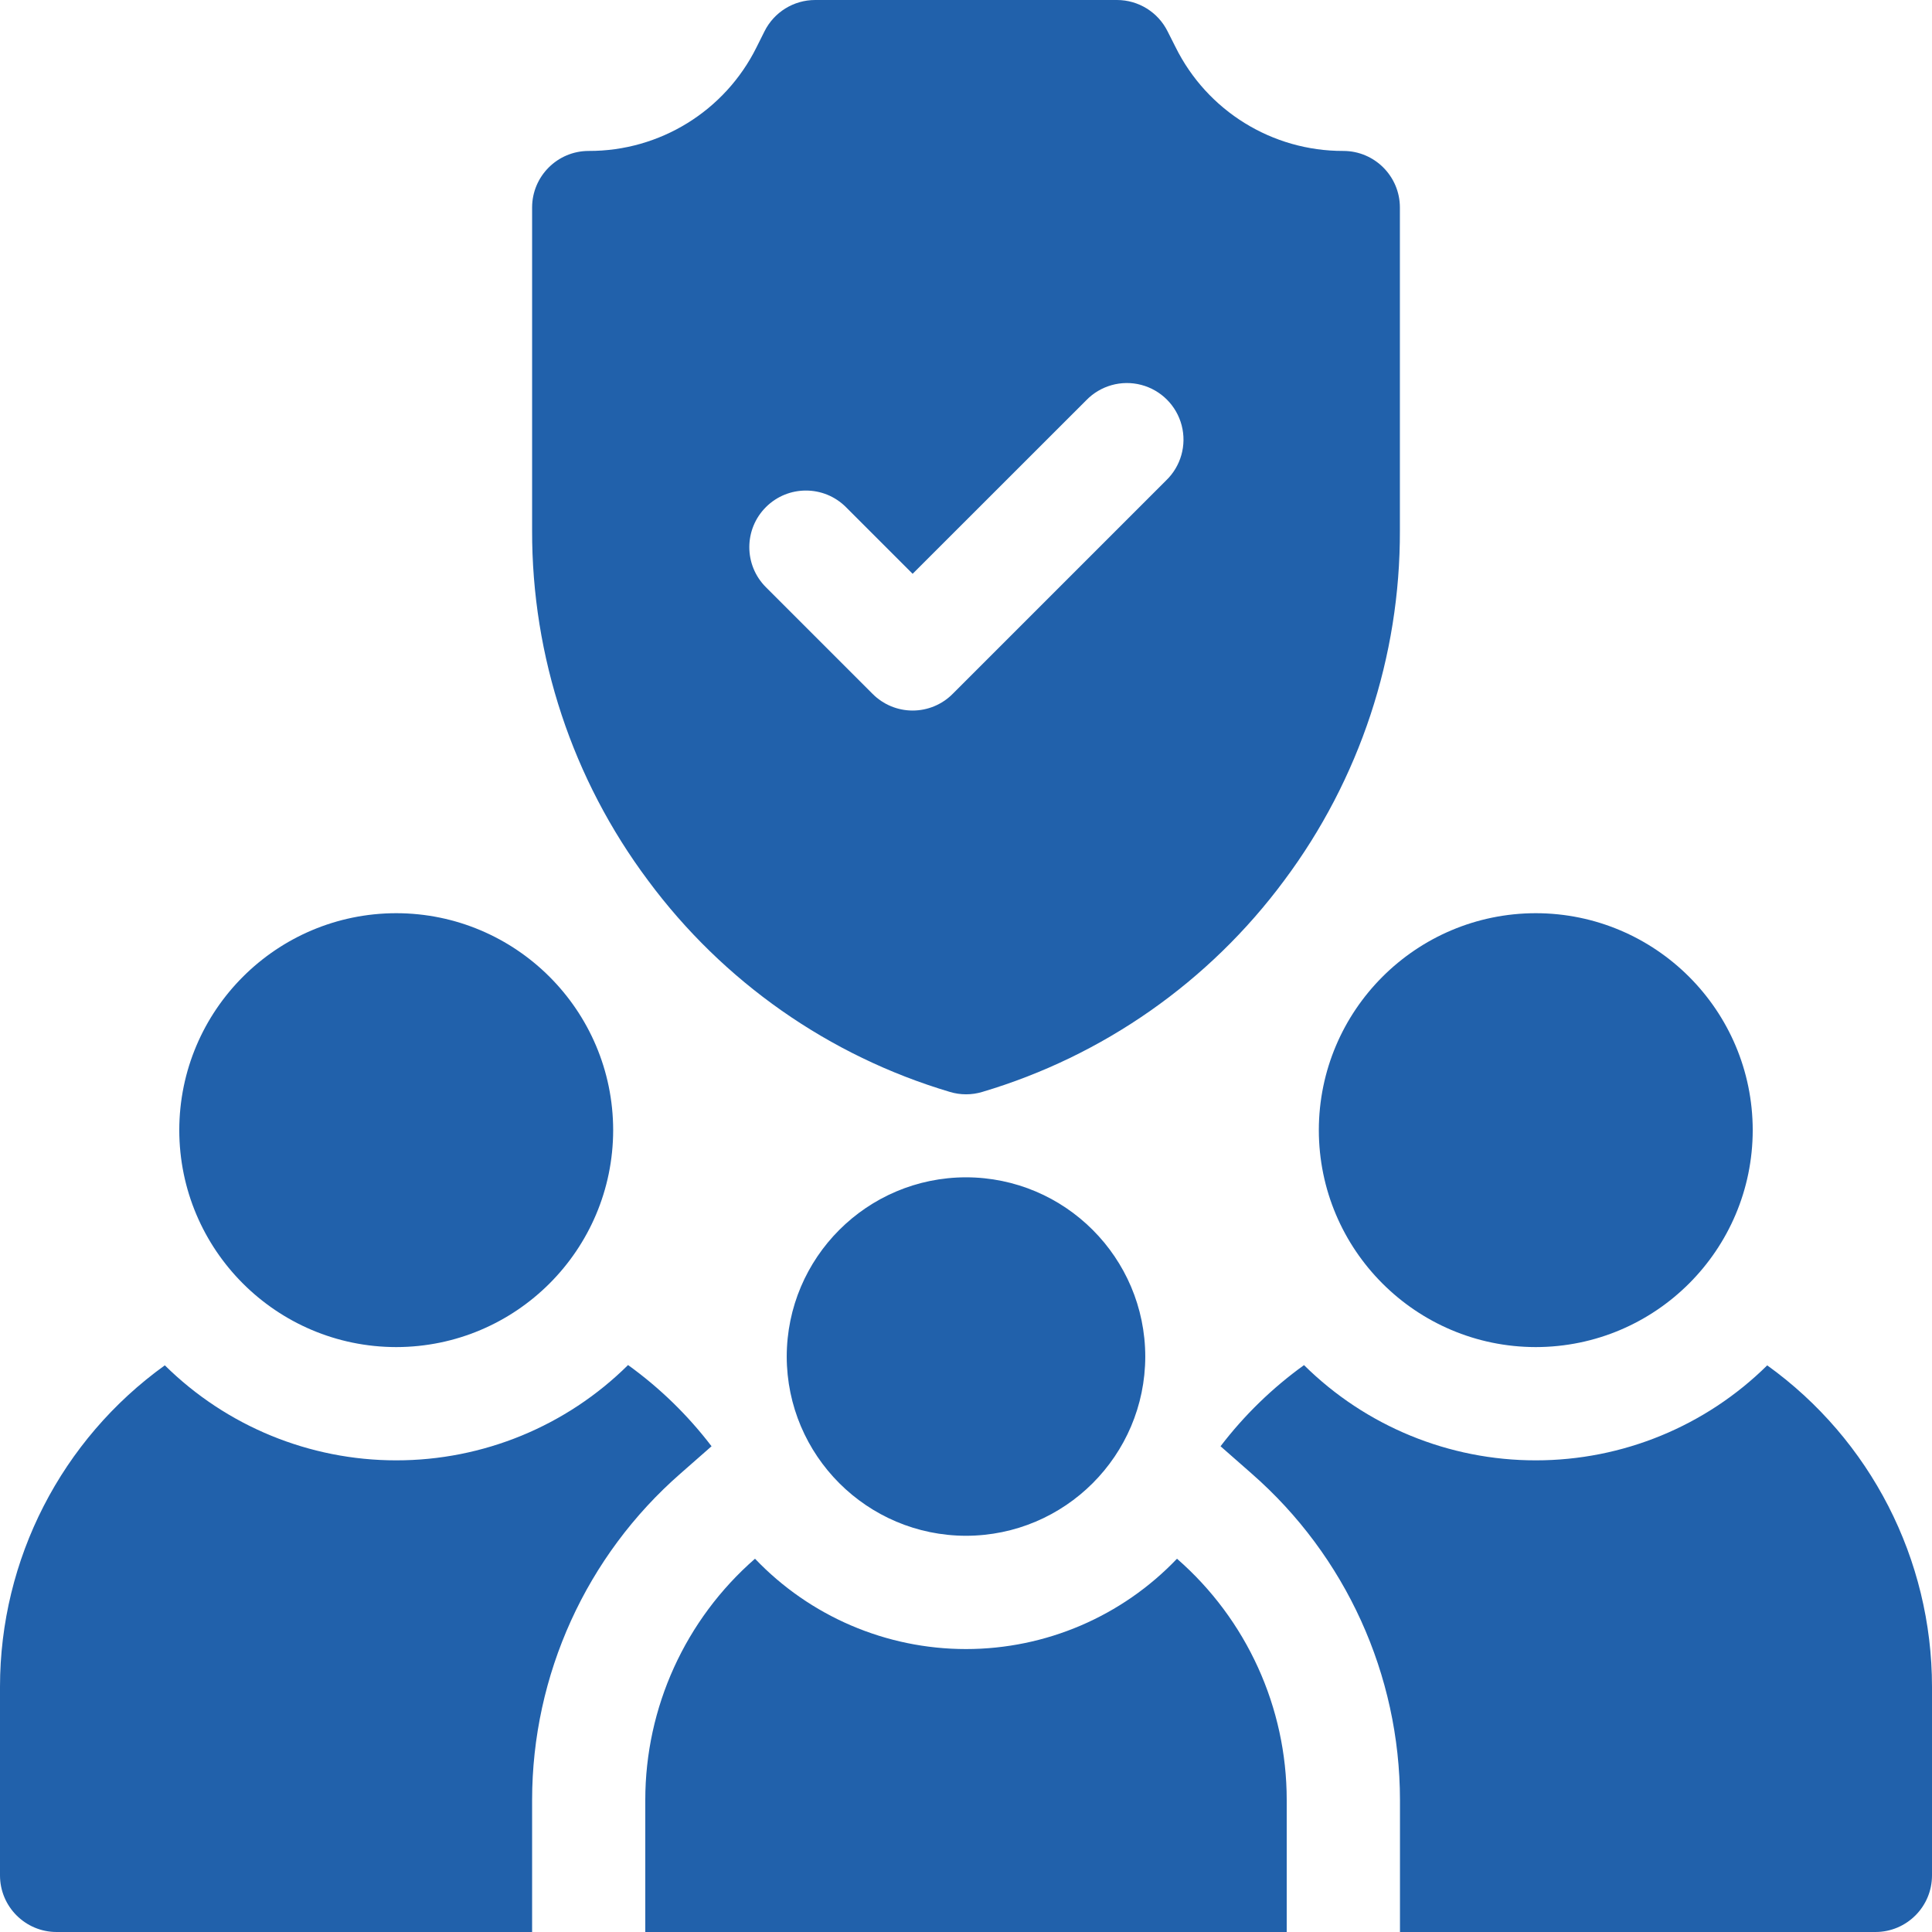
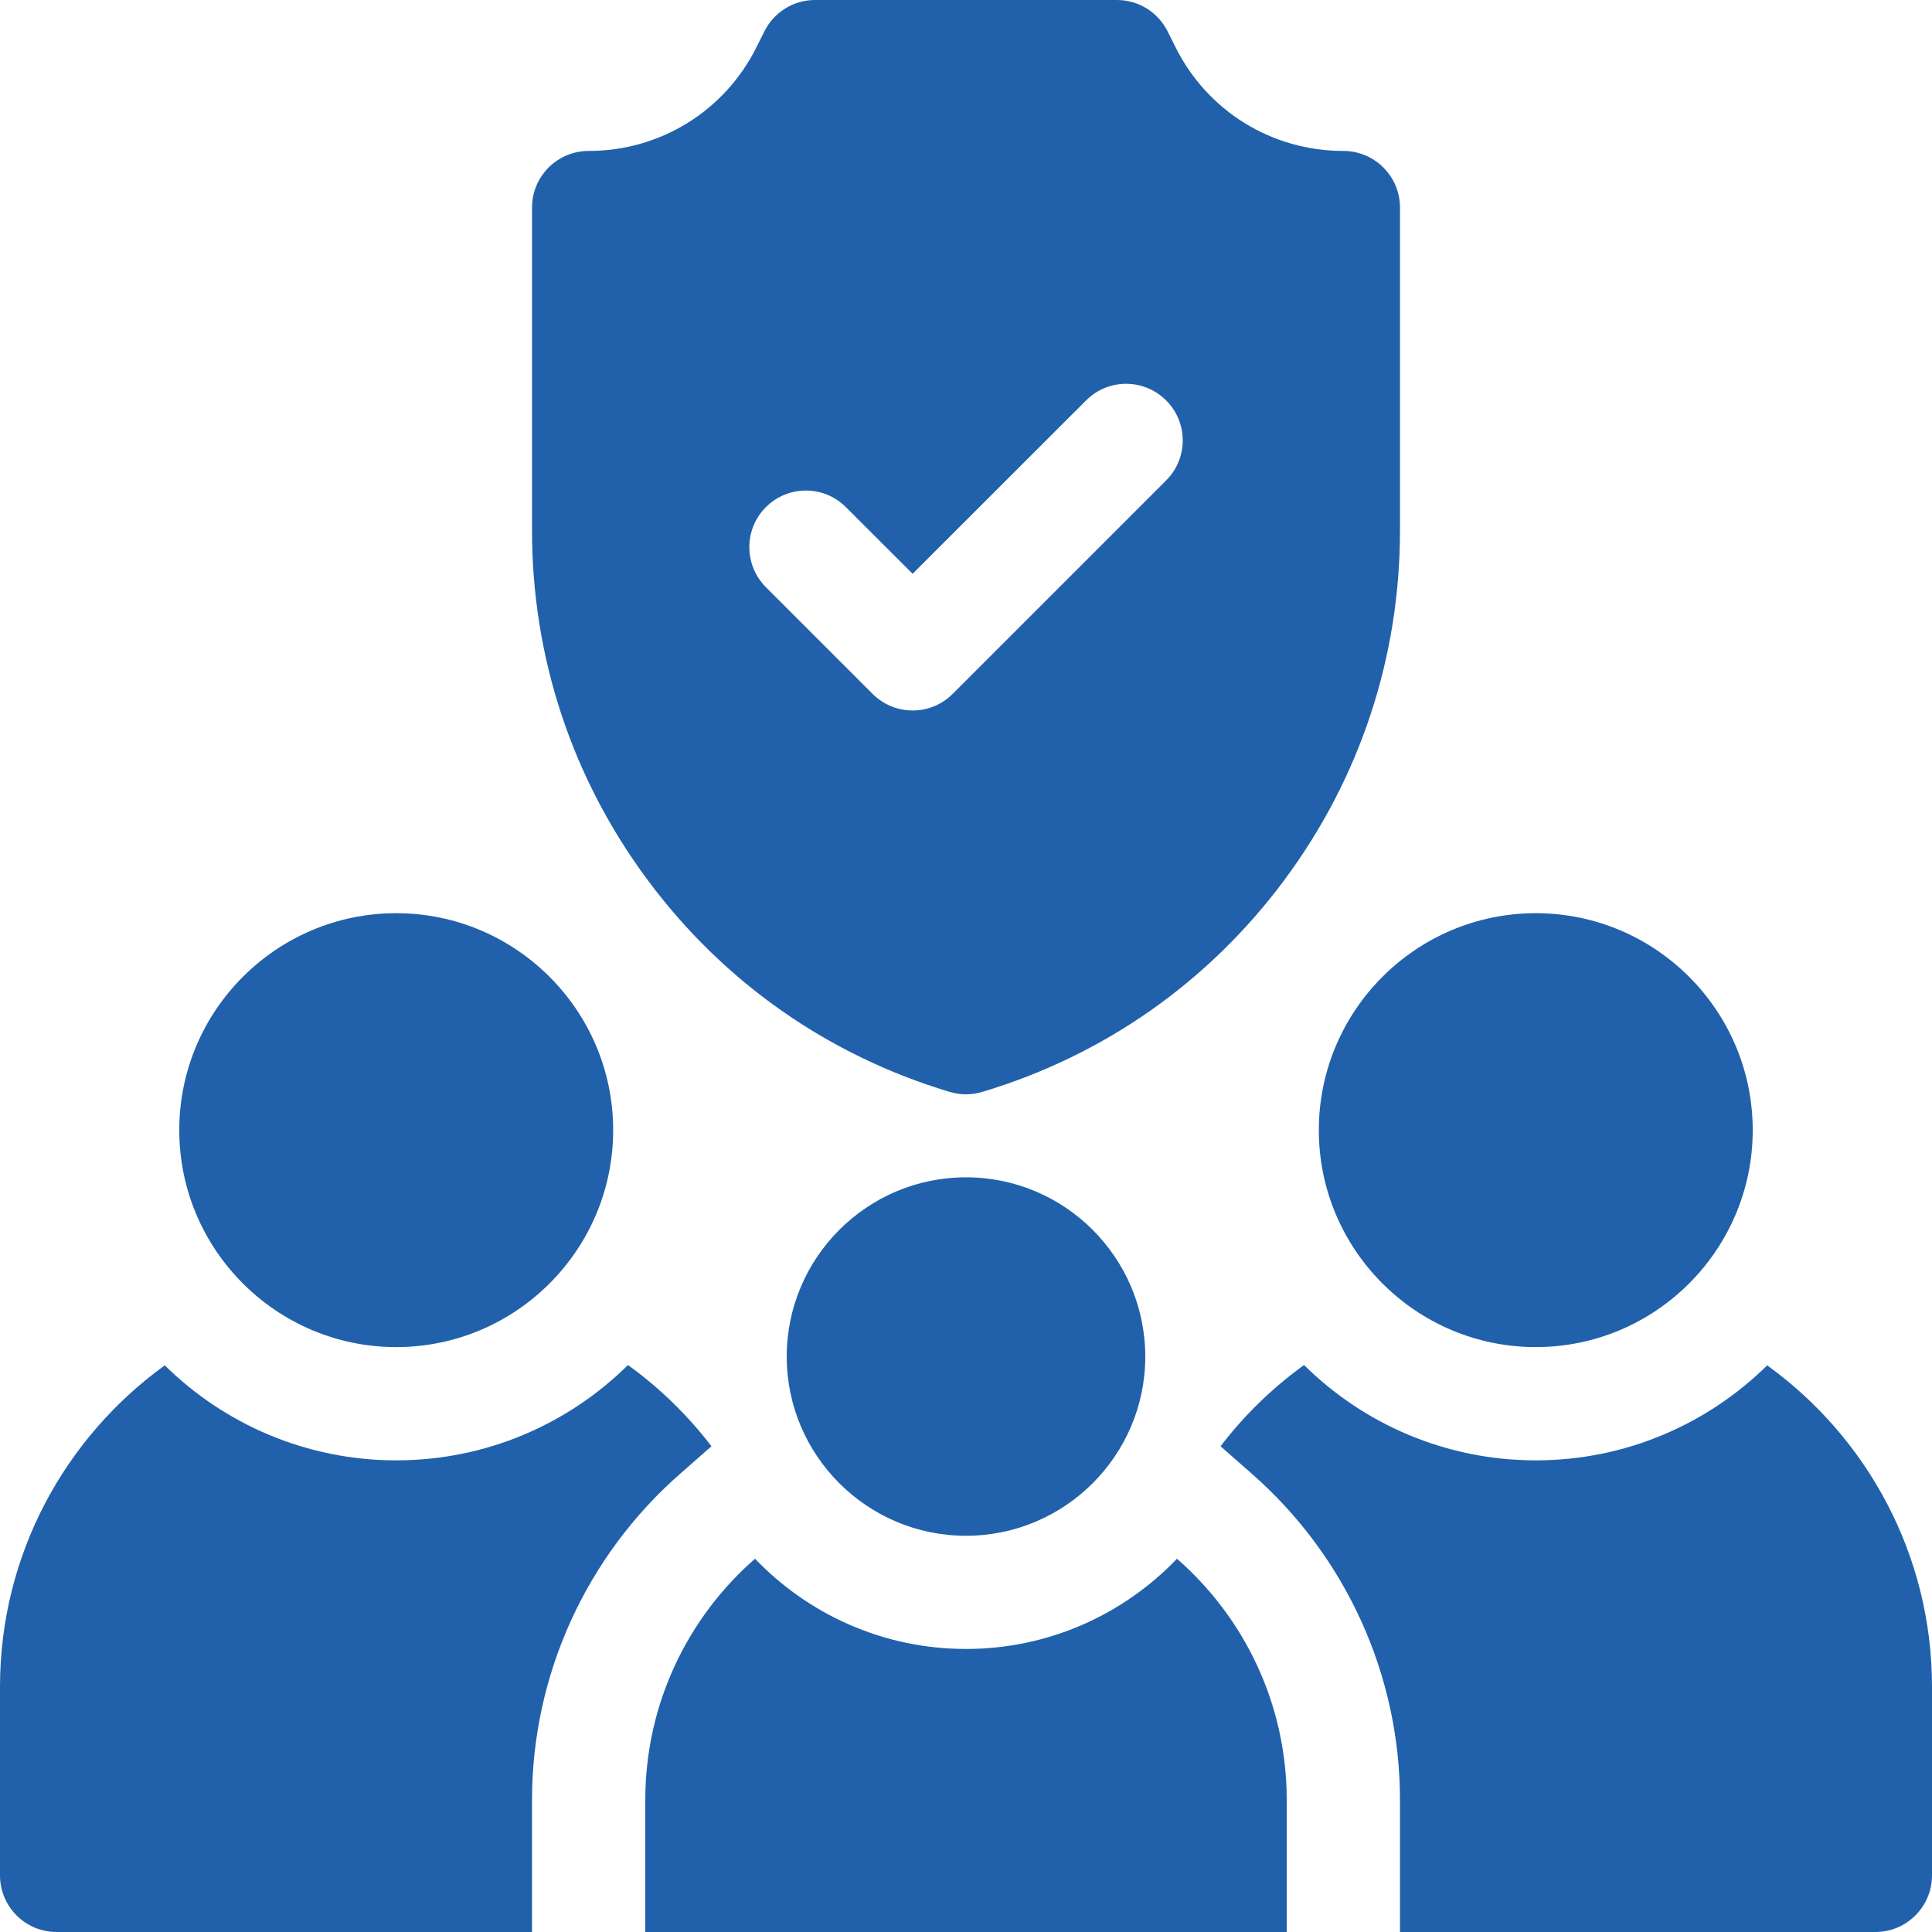
- <svg xmlns="http://www.w3.org/2000/svg" width="24" height="24" fill="none">
-   <path d="M19.078 16.734a2.698 2.698 0 01-2.695-2.695 2.698 2.698 0 012.695-2.695 2.698 2.698 0 012.695 2.695 2.698 2.698 0 01-2.695 2.695zm-14.156 0a2.698 2.698 0 01-2.695-2.695 2.698 2.698 0 012.695-2.695 2.698 2.698 0 012.695 2.695 2.698 2.698 0 01-2.695 2.695zM16.687 1.875A2.318 2.318 0 0114.604.587l-.1-.198A.703.703 0 0013.876 0h-3.75a.703.703 0 00-.629.389l-.099.198a2.318 2.318 0 01-2.085 1.288.703.703 0 00-.703.703V6.59a7.23 7.23 0 001.44 4.347 7.229 7.229 0 003.749 2.627c.132.04.272.04.404 0a7.23 7.23 0 003.75-2.627A7.229 7.229 0 0017.39 6.59V2.578a.703.703 0 00-.703-.703zm-2.201 4.093L11.834 8.62a.701.701 0 01-.994 0L9.514 7.294a.703.703 0 01.995-.994l.828.828 2.155-2.154a.703.703 0 11.994.994zm7.467 10.993a4.088 4.088 0 01-2.875 1.18 4.088 4.088 0 01-2.879-1.183 4.927 4.927 0 00-1.037 1.008l.386.339a5.392 5.392 0 011.843 4.054V24h5.906a.703.703 0 00.703-.703v-2.344a4.918 4.918 0 00-2.047-3.992zm-19.906 0A4.919 4.919 0 000 20.953v2.344c0 .388.315.703.703.703H6.61v-1.64a5.39 5.39 0 011.843-4.055l.386-.339a4.926 4.926 0 00-1.037-1.009 4.088 4.088 0 01-2.88 1.184 4.088 4.088 0 01-2.874-1.18zm12.574 2.402a3.622 3.622 0 01-5.242 0 3.975 3.975 0 00-1.363 2.996V24h7.968v-1.64a3.975 3.975 0 00-1.363-2.997zM12 19.078a2.23 2.23 0 01-2.227-2.226A2.23 2.23 0 0112 14.625a2.23 2.23 0 012.227 2.227A2.23 2.23 0 0112 19.078z" fill="#2161AB" />
+ <svg xmlns="http://www.w3.org/2000/svg" width="24" height="24" viewBox="0 0 24 24" fill="none">
+   <path d="M19.078 16.734C17.592 16.734 16.383 15.525 16.383 14.039C16.383 12.553 17.592 11.344 19.078 11.344C20.564 11.344 21.773 12.553 21.773 14.039C21.773 15.525 20.564 16.734 19.078 16.734ZM4.922 16.734C3.436 16.734 2.227 15.525 2.227 14.039C2.227 12.553 3.436 11.344 4.922 11.344C6.408 11.344 7.617 12.553 7.617 14.039C7.617 15.525 6.408 16.734 4.922 16.734ZM16.688 1.875C15.799 1.875 15 1.381 14.603 0.587L14.504 0.389C14.445 0.272 14.356 0.174 14.245 0.105C14.134 0.036 14.006 8.53782e-08 13.875 3.75547e-10L10.125 3.75547e-10C9.994 -4.26683e-06 9.866 0.036 9.755 0.105C9.644 0.174 9.554 0.272 9.496 0.389L9.397 0.587C9 1.381 8.201 1.875 7.312 1.875C6.924 1.875 6.609 2.19 6.609 2.578V6.59C6.609 8.168 7.107 9.671 8.049 10.937C8.99 12.202 10.287 13.111 11.798 13.564C11.93 13.604 12.07 13.604 12.202 13.564C13.713 13.111 15.009 12.202 15.951 10.937C16.893 9.671 17.391 8.168 17.391 6.59V2.578C17.391 2.19 17.076 1.875 16.688 1.875ZM14.486 5.968L11.834 8.62C11.697 8.757 11.517 8.826 11.337 8.826C11.157 8.826 10.977 8.757 10.84 8.62L9.514 7.294C9.24 7.019 9.24 6.574 9.514 6.3C9.789 6.025 10.234 6.025 10.508 6.3L11.337 7.128L13.492 4.974C13.766 4.699 14.211 4.699 14.486 4.974C14.761 5.248 14.761 5.694 14.486 5.968ZM21.953 16.961C21.213 17.69 20.197 18.141 19.078 18.141C17.957 18.141 16.94 17.689 16.199 16.957C15.806 17.241 15.456 17.581 15.162 17.966L15.548 18.305C16.719 19.331 17.391 20.808 17.391 22.359V24H23.297C23.685 24 24 23.685 24 23.297V20.953C24 19.312 23.192 17.856 21.953 16.961ZM2.047 16.961C0.808 17.856 0 19.312 0 20.953V23.297C0 23.685 0.315 24 0.703 24H6.609V22.359C6.609 20.808 7.281 19.331 8.452 18.305L8.838 17.966C8.544 17.581 8.194 17.241 7.801 16.957C7.06 17.689 6.043 18.141 4.922 18.141C3.803 18.141 2.787 17.69 2.047 16.961ZM14.621 19.363C13.96 20.053 13.03 20.484 12 20.484C10.97 20.484 10.04 20.053 9.379 19.363C8.544 20.093 8.016 21.166 8.016 22.359V24H15.984V22.359C15.984 21.166 15.456 20.093 14.621 19.363ZM12 19.078C10.772 19.078 9.773 18.079 9.773 16.852C9.773 15.624 10.772 14.625 12 14.625C13.228 14.625 14.227 15.624 14.227 16.852C14.227 18.079 13.228 19.078 12 19.078Z" fill="#2161AB" />
</svg>
